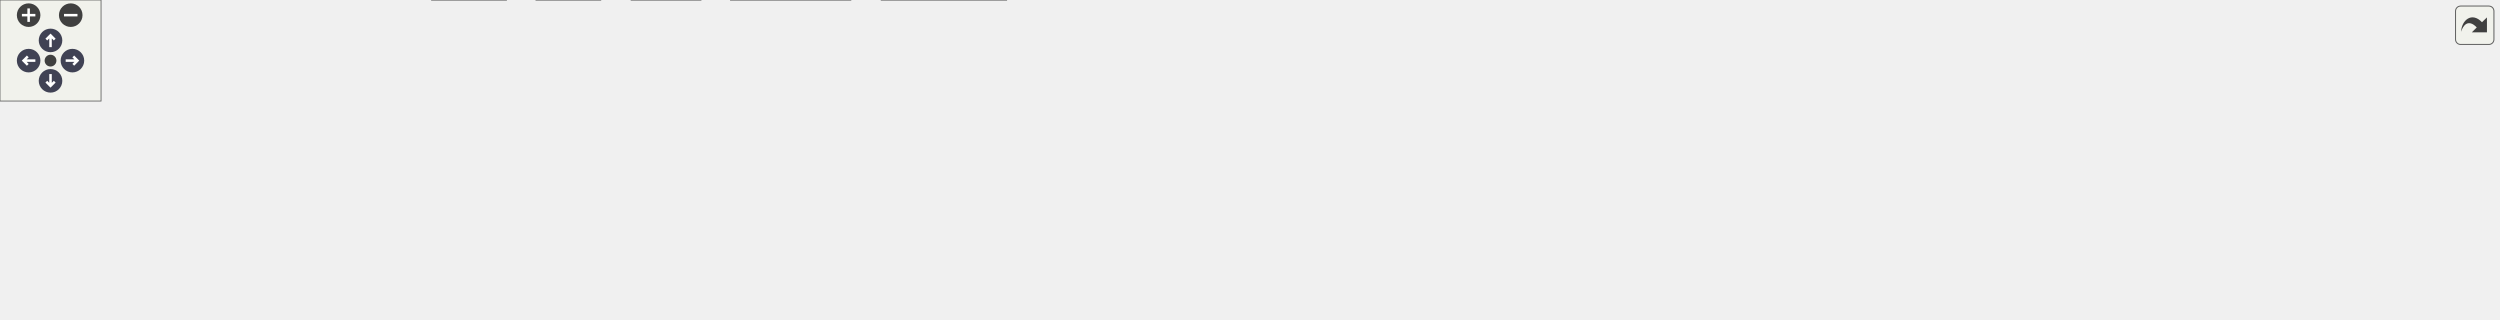
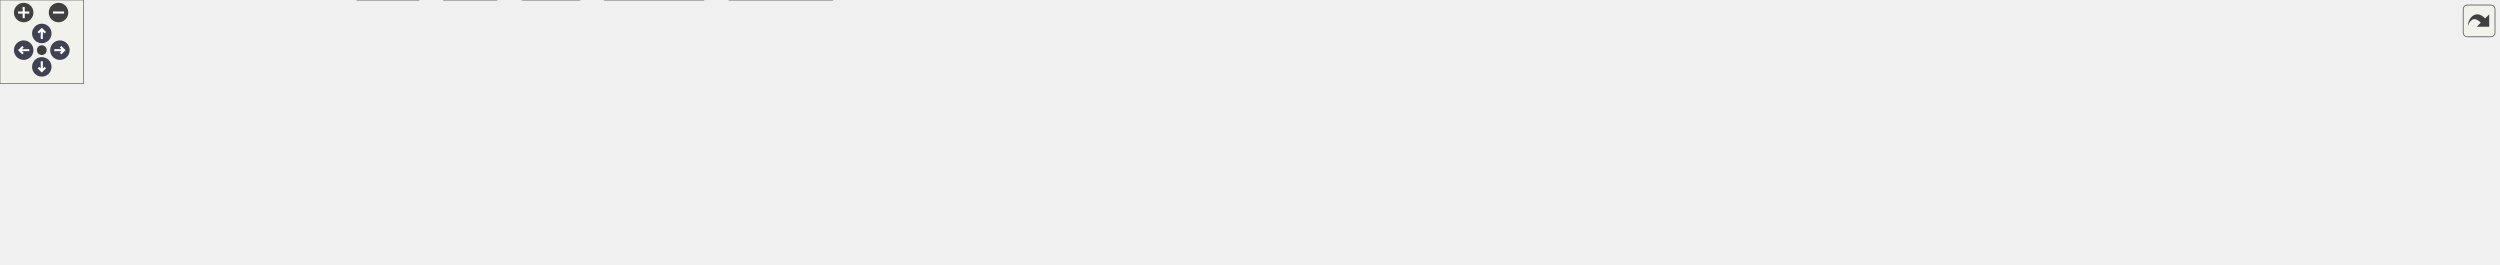
<svg xmlns="http://www.w3.org/2000/svg" xmlns:xlink="http://www.w3.org/1999/xlink" id="main" version="1.1" xml:space="preserve">
  <style type="text/css">
.node, .edge {opacity: 0.7;}
.node.selected, .edge.selected {opacity: 1;}
.edge:hover path { stroke: red; }
.edge:hover polygon { stroke: red; fill: red; }
</style>
  <defs>
    <circle id="rim" cx="0" cy="0" r="7" />
    <circle id="rim2" cx="0" cy="0" r="3.5" />
    <g id="zoomPlus">
      <use xlink:href="#rim" fill="#404040">
        <set attributeName="fill" to="#808080" begin="zoomplus.mouseover" end="zoomplus.mouseout" />
      </use>
      <path d="M-4,0h8M0,-4v8" fill="none" stroke="white" stroke-width="1.5" pointer-events="none" />
    </g>
    <g id="zoomMin">
      <use xlink:href="#rim" fill="#404040">
        <set attributeName="fill" to="#808080" begin="zoomminus.mouseover" end="zoomminus.mouseout" />
      </use>
      <path d="M-4,0h8" fill="none" stroke="white" stroke-width="1.5" pointer-events="none" />
    </g>
    <g id="arrowUp" transform="translate(30 24)">
      <use xlink:href="#rim" />
      <path pointer-events="none" fill="none" stroke="white" stroke-width="1.5" d="M0,-3.0v7 M-2.5,-0.5L0,-3.0L2.5,-0.5" />
    </g>
    <g id="arrowRight" transform="rotate(90) translate(36 -43)">
      <use xlink:href="#rim" />
      <path pointer-events="none" fill="none" stroke="white" stroke-width="1.5" d="M0,-3.0v7 M-2.5,-0.5L0,-3.0L2.5,-0.5" />
    </g>
    <g id="arrowDown" transform="rotate(180) translate(-30 -48)">
      <use xlink:href="#rim" />
      <path pointer-events="none" fill="none" stroke="white" stroke-width="1.5" d="M0,-3.0v7 M-2.5,-0.5L0,-3.0L2.5,-0.5" />
    </g>
    <g id="arrowLeft" transform="rotate(270) translate(-36 17)">
      <use xlink:href="#rim" />
      <path pointer-events="none" fill="none" stroke="white" stroke-width="1.5" d="M0,-3.0v7 M-2.5,-0.5L0,-3.0L2.5,-0.5" />
    </g>
    <g id="resetDef">
      <use xlink:href="#rim2" fill="#404040">
        <set attributeName="fill" to="#808080" begin="reset.mouseover" end="reset.mouseout" />
      </use>
    </g>
  </defs>
  <svg id="graph" class="graph">
    <g id="viewport">
      <g id="Node000001" class="node">
        <g id="a_Node000001">
          <a xlink:title="algorithm library">
-             <polygon fill="#999999" stroke="#666666" points="721.5,-129 689.5,-129 689.5,-110 721.5,-110 721.5,-129" />
-             <text text-anchor="middle" x="705.5" y="-117" font-family="Helvetica,sans-Serif" font-size="10.00">a.h</text>
+             <polygon fill="#999999" stroke="#666666" points="856.5,-129 824.5,-129 824.5,-110 856.5,-110 856.5,-129" />
+             <text text-anchor="middle" x="840.5" y="-117" font-family="Helvetica,sans-Serif" font-size="10.00">a.h</text>
          </a>
        </g>
      </g>
      <g id="Node000002" class="node">
        <g id="a_Node000002">
          <a xlink:href="../../d3/d51/avl_8h.html" target="_top" xlink:title="Adelson-Velsky and Landis self-balancing binary search tree.">
            <polygon fill="white" stroke="#666666" points="41,-74 0,-74 0,-55 41,-55 41,-74" />
            <text text-anchor="middle" x="20.5" y="-62" font-family="Helvetica,sans-Serif" font-size="10.00">avl.h</text>
          </a>
        </g>
      </g>
      <g id="edge1_Node000001_Node000002" class="edge">
        <g id="a_edge1_Node000001_Node000002">
          <a xlink:title=" ">
-             <path fill="none" stroke="#63b8ff" d="M679.04,-118.76C589.68,-119.19 291.15,-117.08 49.5,-74 46.81,-73.52 44.02,-72.89 41.28,-72.18" />
-             <polygon fill="#63b8ff" stroke="#63b8ff" points="679.13,-122.26 689.11,-118.69 679.09,-115.26 679.13,-122.26" />
+             <path fill="none" stroke="#63b8ff" d="M814.42,-117.84C695.22,-114.67 201.64,-100.22 49.5,-74 46.81,-73.54 44.02,-72.91 41.27,-72.21" />
+             <polygon fill="#63b8ff" stroke="#63b8ff" points="814.37,-121.34 824.46,-118.1 814.56,-114.34 814.37,-121.34" />
          </a>
        </g>
      </g>
      <g id="Node000003" class="node">
        <g id="a_Node000003">
          <a xlink:href="../../d6/d6d/buf_8h.html" target="_top" xlink:title="basic buffer library">
            <polygon fill="white" stroke="#666666" points="100,-74 59,-74 59,-55 100,-55 100,-74" />
            <text text-anchor="middle" x="79.5" y="-62" font-family="Helvetica,sans-Serif" font-size="10.00">buf.h</text>
          </a>
        </g>
      </g>
      <g id="edge2_Node000001_Node000003" class="edge">
        <g id="a_edge2_Node000001_Node000003">
          <a xlink:title=" ">
-             <path fill="none" stroke="#63b8ff" d="M679.05,-118.42C595.05,-117.75 327.06,-112.54 109.5,-74 106.41,-73.45 103.18,-72.72 100.03,-71.91" />
-             <polygon fill="#63b8ff" stroke="#63b8ff" points="679.21,-121.92 689.23,-118.48 679.25,-114.92 679.21,-121.92" />
+             <path fill="none" stroke="#63b8ff" d="M814.23,-118.93C718.83,-120.07 381.99,-120.34 109.5,-74 106.4,-73.47 103.17,-72.75 100.02,-71.94" />
+             <polygon fill="#63b8ff" stroke="#63b8ff" points="814.46,-122.43 824.41,-118.79 814.36,-115.43 814.46,-122.43" />
          </a>
        </g>
      </g>
      <g id="Node000004" class="node">
        <g id="a_Node000004">
          <a xlink:href="../../d7/d3b/complex_8h.html" target="_top" xlink:title="complex number">
            <polygon fill="white" stroke="#666666" points="186.5,-74 118.5,-74 118.5,-55 186.5,-55 186.5,-74" />
            <text text-anchor="middle" x="152.5" y="-62" font-family="Helvetica,sans-Serif" font-size="10.00">complex.h</text>
          </a>
        </g>
      </g>
      <g id="edge3_Node000001_Node000004" class="edge">
        <g id="a_edge3_Node000001_Node000004">
          <a xlink:title=" ">
-             <path fill="none" stroke="#63b8ff" d="M679.07,-117.2C603.41,-113.28 379.59,-100.15 195.5,-74 192.64,-73.59 189.68,-73.12 186.71,-72.61" />
-             <polygon fill="#63b8ff" stroke="#63b8ff" points="678.97,-120.7 689.13,-117.72 679.32,-113.71 678.97,-120.7" />
+             <path fill="none" stroke="#63b8ff" d="M814.35,-117.88C726.56,-115.55 434.52,-105.74 195.5,-74 192.63,-73.62 189.67,-73.16 186.7,-72.67" />
+             <polygon fill="#63b8ff" stroke="#63b8ff" points="814.38,-121.38 824.47,-118.14 814.56,-114.38 814.38,-121.38" />
          </a>
        </g>
      </g>
      <g id="Node000005" class="node">
        <g id="a_Node000005">
          <a xlink:href="../../dc/de6/crc_8h.html" target="_top" xlink:title="Cyclic Redundancy Check.">
            <polygon fill="white" stroke="#666666" points="244.5,-74 204.5,-74 204.5,-55 244.5,-55 244.5,-74" />
            <text text-anchor="middle" x="224.5" y="-62" font-family="Helvetica,sans-Serif" font-size="10.00">crc.h</text>
          </a>
        </g>
      </g>
      <g id="edge4_Node000001_Node000005" class="edge">
        <g id="a_edge4_Node000001_Node000005">
          <a xlink:title=" ">
-             <path fill="none" stroke="#63b8ff" d="M679.22,-117.63C609.33,-114.94 413.31,-105 253.5,-74 250.62,-73.44 247.61,-72.72 244.66,-71.93" />
-             <polygon fill="#63b8ff" stroke="#63b8ff" points="679.21,-121.13 689.33,-118 679.46,-114.14 679.21,-121.13" />
+             <path fill="none" stroke="#63b8ff" d="M814.44,-118.46C731.66,-117.92 467.6,-113.05 253.5,-74 250.61,-73.47 247.6,-72.77 244.65,-71.99" />
+             <polygon fill="#63b8ff" stroke="#63b8ff" points="814.45,-121.96 824.47,-118.51 814.48,-114.96 814.45,-121.96" />
          </a>
        </g>
      </g>
      <g id="Node000006" class="node">
        <g id="a_Node000006">
          <a xlink:href="../../df/d2a/fuzzy_8h.html" target="_top" xlink:title="fuzzy operator">
            <polygon fill="white" stroke="#666666" points="459.5,-74 409.5,-74 409.5,-55 459.5,-55 459.5,-74" />
            <text text-anchor="middle" x="434.5" y="-62" font-family="Helvetica,sans-Serif" font-size="10.00">fuzzy.h</text>
          </a>
        </g>
      </g>
      <g id="edge5_Node000001_Node000006" class="edge">
        <g id="a_edge5_Node000001_Node000006">
          <a xlink:title=" ">
-             <path fill="none" stroke="#63b8ff" d="M679.25,-114.1C635.43,-106.63 544.66,-90.65 468.5,-74 465.65,-73.38 462.67,-72.69 459.71,-71.98" />
-             <polygon fill="#63b8ff" stroke="#63b8ff" points="678.9,-117.59 689.34,-115.81 680.07,-110.68 678.9,-117.59" />
+             <path fill="none" stroke="#63b8ff" d="M814.16,-116.5C753.06,-111.6 597.07,-97.66 468.5,-74 465.63,-73.47 462.64,-72.84 459.67,-72.17" />
+             <polygon fill="#63b8ff" stroke="#63b8ff" points="814.19,-120.01 824.44,-117.31 814.74,-113.03 814.19,-120.01" />
          </a>
        </g>
      </g>
      <g id="Node000008" class="node">
        <g id="a_Node000008">
          <a xlink:href="../../da/d23/list_8h.html" target="_top" xlink:title="circular doubly linked list implementation">
            <polygon fill="white" stroke="#666666" points="304,-74 263,-74 263,-55 304,-55 304,-74" />
            <text text-anchor="middle" x="283.5" y="-62" font-family="Helvetica,sans-Serif" font-size="10.00">list.h</text>
          </a>
        </g>
      </g>
      <g id="edge7_Node000001_Node000008" class="edge">
        <g id="a_edge7_Node000001_Node000008">
          <a xlink:title=" ">
-             <path fill="none" stroke="#63b8ff" d="M678.98,-116.99C615.41,-113.03 449.48,-100.8 313.5,-74 310.42,-73.39 307.19,-72.62 304.05,-71.8" />
-             <polygon fill="#63b8ff" stroke="#63b8ff" points="679.11,-120.5 689.3,-117.61 679.53,-113.51 679.11,-120.5" />
+             <path fill="none" stroke="#63b8ff" d="M814.12,-118.06C736.66,-116.37 503.35,-108.58 313.5,-74 310.41,-73.44 307.18,-72.69 304.03,-71.88" />
+             <polygon fill="#63b8ff" stroke="#63b8ff" points="814.33,-121.56 824.4,-118.26 814.47,-114.56 814.33,-121.56" />
          </a>
        </g>
      </g>
      <g id="Node000010" class="node">
        <g id="a_Node000010">
          <a xlink:href="../../df/db1/math_8h.html" target="_top" xlink:title="mathematical algorithm library">
            <polygon fill="white" stroke="#666666" points="373,-74 322,-74 322,-55 373,-55 373,-74" />
            <text text-anchor="middle" x="347.5" y="-62" font-family="Helvetica,sans-Serif" font-size="10.00">math.h</text>
          </a>
        </g>
      </g>
      <g id="edge9_Node000001_Node000010" class="edge">
        <g id="a_edge9_Node000001_Node000010">
          <a xlink:title=" ">
-             <path fill="none" stroke="#63b8ff" d="M679.09,-114.77C626.19,-107.28 503.46,-89.77 400.5,-74 391.56,-72.63 381.79,-71.08 373.1,-69.68" />
-             <polygon fill="#63b8ff" stroke="#63b8ff" points="678.89,-118.28 689.29,-116.22 679.87,-111.35 678.89,-118.28" />
+             <path fill="none" stroke="#63b8ff" d="M814.21,-116.38C745.86,-110.75 556.99,-94.44 400.5,-74 391.54,-72.83 381.76,-71.33 373.07,-69.91" />
+             <polygon fill="#63b8ff" stroke="#63b8ff" points="814.23,-119.89 824.48,-117.22 814.8,-112.92 814.23,-119.89" />
          </a>
        </g>
      </g>
      <g id="Node000013" class="node">
        <g id="a_Node000013">
          <a xlink:href="../../d6/dea/mf_8h.html" target="_top" xlink:title="membership function">
            <polygon fill="white" stroke="#666666" points="515.5,-74 477.5,-74 477.5,-55 515.5,-55 515.5,-74" />
            <text text-anchor="middle" x="496.5" y="-62" font-family="Helvetica,sans-Serif" font-size="10.00">mf.h</text>
          </a>
        </g>
      </g>
      <g id="edge13_Node000001_Node000013" class="edge">
        <g id="a_edge13_Node000001_Node000013">
          <a xlink:title=" ">
-             <path fill="none" stroke="#63b8ff" d="M679.12,-112.35C643.96,-104.07 579.86,-88.68 525.5,-74 522.36,-73.15 519.04,-72.22 515.81,-71.28" />
-             <polygon fill="#63b8ff" stroke="#63b8ff" points="678.52,-115.81 689.06,-114.68 680.12,-108.99 678.52,-115.81" />
+             <path fill="none" stroke="#63b8ff" d="M814.14,-116.08C759.74,-110.8 631.31,-96.85 525.5,-74 522.32,-73.31 518.98,-72.46 515.74,-71.56" />
+             <polygon fill="#63b8ff" stroke="#63b8ff" points="814,-119.58 824.29,-117.05 814.67,-112.61 814,-119.58" />
          </a>
        </g>
      </g>
      <g id="Node000014" class="node">
        <g id="a_Node000014">
          <a xlink:href="../../da/df0/pid_8h.html" target="_top" xlink:title="proportional integral derivative controller">
            <polygon fill="white" stroke="#666666" points="575,-74 534,-74 534,-55 575,-55 575,-74" />
            <text text-anchor="middle" x="554.5" y="-62" font-family="Helvetica,sans-Serif" font-size="10.00">pid.h</text>
          </a>
        </g>
      </g>
      <g id="edge14_Node000001_Node000014" class="edge">
        <g id="a_edge14_Node000001_Node000014">
          <a xlink:title=" ">
-             <path fill="none" stroke="#63b8ff" d="M679.71,-109.45C650.15,-99.07 602.28,-82.27 575.1,-72.73" />
-             <polygon fill="#63b8ff" stroke="#63b8ff" points="678.75,-112.82 689.34,-112.83 681.06,-106.21 678.75,-112.82" />
+             <path fill="none" stroke="#63b8ff" d="M814.05,-114.83C767.4,-108.15 667.57,-92.93 584.5,-74 581.44,-73.3 578.22,-72.48 575.08,-71.64" />
+             <polygon fill="#63b8ff" stroke="#63b8ff" points="813.82,-118.33 824.21,-116.27 814.8,-111.4 813.82,-118.33" />
          </a>
        </g>
      </g>
      <g id="Node000016" class="node">
        <g id="a_Node000016">
          <a xlink:href="../../db/d57/poly_8h.html" target="_top" xlink:title="polynomial">
            <polygon fill="white" stroke="#666666" points="638,-74 593,-74 593,-55 638,-55 638,-74" />
            <text text-anchor="middle" x="615.5" y="-62" font-family="Helvetica,sans-Serif" font-size="10.00">poly.h</text>
          </a>
        </g>
      </g>
      <g id="edge17_Node000001_Node000016" class="edge">
        <g id="a_edge17_Node000001_Node000016">
          <a xlink:title=" ">
-             <path fill="none" stroke="#63b8ff" d="M682.06,-104.7C665.66,-95.04 644.27,-82.44 630.22,-74.17" />
-             <polygon fill="#63b8ff" stroke="#63b8ff" points="680.65,-107.93 691.04,-109.98 684.2,-101.89 680.65,-107.93" />
+             <path fill="none" stroke="#63b8ff" d="M814.46,-112.78C777.32,-104.56 707.04,-88.77 647.5,-74 644.49,-73.25 641.32,-72.44 638.2,-71.63" />
+             <polygon fill="#63b8ff" stroke="#63b8ff" points="813.92,-116.25 824.44,-114.99 815.43,-109.41 813.92,-116.25" />
          </a>
        </g>
      </g>
      <g id="Node000017" class="node">
        <g id="a_Node000017">
          <a xlink:href="../../d6/d1b/rbt_8h.html" target="_top" xlink:title="red–black self-balancing binary search tree">
            <polygon fill="white" stroke="#666666" points="695,-74 656,-74 656,-55 695,-55 695,-74" />
            <text text-anchor="middle" x="675.5" y="-62" font-family="Helvetica,sans-Serif" font-size="10.00">rbt.h</text>
          </a>
        </g>
      </g>
      <g id="edge18_Node000001_Node000017" class="edge">
        <g id="a_edge18_Node000001_Node000017">
          <a xlink:title=" ">
-             <path fill="none" stroke="#63b8ff" d="M695.49,-100.82C690.4,-91.82 684.44,-81.29 680.36,-74.09" />
-             <polygon fill="#63b8ff" stroke="#63b8ff" points="692.57,-102.77 700.55,-109.75 698.67,-99.32 692.57,-102.77" />
+             <path fill="none" stroke="#63b8ff" d="M814.52,-110.16C781.44,-99.53 725.02,-81.41 695.24,-71.84" />
+             <polygon fill="#63b8ff" stroke="#63b8ff" points="813.79,-113.6 824.38,-113.32 815.93,-106.93 813.79,-113.6" />
          </a>
        </g>
      </g>
      <g id="Node000018" class="node">
        <g id="a_Node000018">
-           <a xlink:href="../../d1/dad/slist_8h.html" target="_top" xlink:title="singly linked list implementation">
-             <polygon fill="white" stroke="#666666" points="759.5,-74 713.5,-74 713.5,-55 759.5,-55 759.5,-74" />
-             <text text-anchor="middle" x="736.5" y="-62" font-family="Helvetica,sans-Serif" font-size="10.00">slist.h</text>
+           <a xlink:href="../../d2/de8/regress_8h.html" target="_top" xlink:title="regression">
+             <polygon fill="white" stroke="#666666" points="775.5,-74 713.5,-74 713.5,-55 775.5,-55 775.5,-74" />
+             <text text-anchor="middle" x="744.5" y="-62" font-family="Helvetica,sans-Serif" font-size="10.00">regress.h</text>
          </a>
        </g>
      </g>
      <g id="edge19_Node000001_Node000018" class="edge">
        <g id="a_edge19_Node000001_Node000018">
          <a xlink:title=" ">
-             <path fill="none" stroke="#63b8ff" d="M715.68,-101.1C720.97,-92.04 727.22,-81.37 731.48,-74.09" />
-             <polygon fill="#63b8ff" stroke="#63b8ff" points="712.65,-99.35 710.62,-109.75 718.69,-102.88 712.65,-99.35" />
+             <path fill="none" stroke="#63b8ff" d="M815.98,-104.97C798.44,-95.28 775.33,-82.52 760.2,-74.17" />
+             <polygon fill="#63b8ff" stroke="#63b8ff" points="814.63,-108.22 825.08,-109.98 818.01,-102.09 814.63,-108.22" />
          </a>
        </g>
      </g>
      <g id="Node000019" class="node">
        <g id="a_Node000019">
-           <a xlink:href="../../d1/d93/str_8h.html" target="_top" xlink:title="basic string library">
-             <polygon fill="white" stroke="#666666" points="815.5,-74 777.5,-74 777.5,-55 815.5,-55 815.5,-74" />
-             <text text-anchor="middle" x="796.5" y="-62" font-family="Helvetica,sans-Serif" font-size="10.00">str.h</text>
+           <a xlink:href="../../d1/dfb/regress__linear_8h.html" target="_top" xlink:title="linear regression">
+             <polygon fill="white" stroke="#666666" points="887.5,-74 793.5,-74 793.5,-55 887.5,-55 887.5,-74" />
+             <text text-anchor="middle" x="840.5" y="-62" font-family="Helvetica,sans-Serif" font-size="10.00">regress_linear.h</text>
          </a>
        </g>
      </g>
      <g id="edge20_Node000001_Node000019" class="edge">
        <g id="a_edge20_Node000001_Node000019">
          <a xlink:title=" ">
-             <path fill="none" stroke="#63b8ff" d="M729.2,-104.7C745.78,-95.04 767.41,-82.44 781.61,-74.17" />
-             <polygon fill="#63b8ff" stroke="#63b8ff" points="727,-101.93 720.12,-109.98 730.52,-107.98 727,-101.93" />
+             <path fill="none" stroke="#63b8ff" d="M840.5,-99.66C840.5,-90.93 840.5,-80.99 840.5,-74.09" />
+             <polygon fill="#63b8ff" stroke="#63b8ff" points="837,-99.75 840.5,-109.75 844,-99.75 837,-99.75" />
          </a>
        </g>
      </g>
      <g id="Node000020" class="node">
        <g id="a_Node000020">
-           <a xlink:href="../../d2/d16/tf_8h.html" target="_top" xlink:title="transfer function">
-             <polygon fill="white" stroke="#666666" points="865.5,-74 833.5,-74 833.5,-55 865.5,-55 865.5,-74" />
-             <text text-anchor="middle" x="849.5" y="-62" font-family="Helvetica,sans-Serif" font-size="10.00">tf.h</text>
+           <a xlink:href="../../d5/db7/regress__simple_8h.html" target="_top" xlink:title="simple linear regression">
+             <polygon fill="white" stroke="#666666" points="1005.5,-74 905.5,-74 905.5,-55 1005.5,-55 1005.5,-74" />
+             <text text-anchor="middle" x="955.5" y="-62" font-family="Helvetica,sans-Serif" font-size="10.00">regress_simple.h</text>
          </a>
        </g>
      </g>
      <g id="edge21_Node000001_Node000020" class="edge">
        <g id="a_edge21_Node000001_Node000020">
          <a xlink:title=" ">
-             <path fill="none" stroke="#63b8ff" d="M731.37,-108.98C760.88,-98.12 808.26,-80.68 833.1,-71.54" />
-             <polygon fill="#63b8ff" stroke="#63b8ff" points="729.91,-105.78 721.74,-112.52 732.33,-112.35 729.91,-105.78" />
+             <path fill="none" stroke="#63b8ff" d="M866.14,-106.69C887.54,-96.82 917.55,-82.99 936.76,-74.14" />
+             <polygon fill="#63b8ff" stroke="#63b8ff" points="864.59,-103.54 856.98,-110.91 867.52,-109.9 864.59,-103.54" />
          </a>
        </g>
      </g>
      <g id="Node000021" class="node">
        <g id="a_Node000021">
-           <a xlink:href="../../dc/de1/trajbell_8h.html" target="_top" xlink:title="bell-shaped velocity trajectory">
-             <polygon fill="white" stroke="#666666" points="943.5,-74 883.5,-74 883.5,-55 943.5,-55 943.5,-74" />
-             <text text-anchor="middle" x="913.5" y="-62" font-family="Helvetica,sans-Serif" font-size="10.00">trajbell.h</text>
+           <a xlink:href="../../d1/dad/slist_8h.html" target="_top" xlink:title="singly linked list implementation">
+             <polygon fill="white" stroke="#666666" points="1069.5,-74 1023.5,-74 1023.5,-55 1069.5,-55 1069.5,-74" />
+             <text text-anchor="middle" x="1046.5" y="-62" font-family="Helvetica,sans-Serif" font-size="10.00">slist.h</text>
          </a>
        </g>
      </g>
      <g id="edge22_Node000001_Node000021" class="edge">
        <g id="a_edge22_Node000001_Node000021">
          <a xlink:title=" ">
-             <path fill="none" stroke="#63b8ff" d="M731.8,-111.8C770.53,-101.93 842.69,-83.54 883.45,-73.16" />
-             <polygon fill="#63b8ff" stroke="#63b8ff" points="730.65,-108.48 721.82,-114.34 732.38,-115.26 730.65,-108.48" />
+             <path fill="none" stroke="#63b8ff" d="M866.9,-111.83C901.01,-103.19 962.23,-87.63 1014.5,-74 1017.39,-73.25 1020.43,-72.45 1023.43,-71.65" />
+             <polygon fill="#63b8ff" stroke="#63b8ff" points="865.66,-108.53 856.83,-114.38 867.38,-115.32 865.66,-108.53" />
          </a>
        </g>
      </g>
      <g id="Node000022" class="node">
        <g id="a_Node000022">
-           <a xlink:href="../../d2/dce/trajpoly3_8h.html" target="_top" xlink:title="cubic polynomial trajectory">
-             <polygon fill="white" stroke="#666666" points="1031,-74 962,-74 962,-55 1031,-55 1031,-74" />
-             <text text-anchor="middle" x="996.5" y="-62" font-family="Helvetica,sans-Serif" font-size="10.00">trajpoly3.h</text>
+           <a xlink:href="../../d1/d93/str_8h.html" target="_top" xlink:title="basic string library">
+             <polygon fill="white" stroke="#666666" points="1125.5,-74 1087.5,-74 1087.5,-55 1125.5,-55 1125.5,-74" />
+             <text text-anchor="middle" x="1106.5" y="-62" font-family="Helvetica,sans-Serif" font-size="10.00">str.h</text>
          </a>
        </g>
      </g>
      <g id="edge23_Node000001_Node000022" class="edge">
        <g id="a_edge23_Node000001_Node000022">
          <a xlink:title=" ">
-             <path fill="none" stroke="#63b8ff" d="M731.81,-113.87C776.98,-105.9 872.17,-88.99 952.5,-74 955.56,-73.43 958.74,-72.83 961.92,-72.22" />
-             <polygon fill="#63b8ff" stroke="#63b8ff" points="730.94,-110.47 721.7,-115.65 732.15,-117.37 730.94,-110.47" />
+             <path fill="none" stroke="#63b8ff" d="M866.63,-114.58C910.66,-107.76 1002.27,-92.64 1078.5,-74 1081.36,-73.3 1084.36,-72.48 1087.3,-71.63" />
+             <polygon fill="#63b8ff" stroke="#63b8ff" points="865.86,-111.16 856.51,-116.13 866.92,-118.07 865.86,-111.16" />
          </a>
        </g>
      </g>
      <g id="Node000023" class="node">
        <g id="a_Node000023">
-           <a xlink:href="../../de/d02/trajpoly5_8h.html" target="_top" xlink:title="quintic polynomial trajectory">
-             <polygon fill="white" stroke="#666666" points="1118,-74 1049,-74 1049,-55 1118,-55 1118,-74" />
-             <text text-anchor="middle" x="1083.5" y="-62" font-family="Helvetica,sans-Serif" font-size="10.00">trajpoly5.h</text>
+           <a xlink:href="../../d2/d16/tf_8h.html" target="_top" xlink:title="transfer function">
+             <polygon fill="white" stroke="#666666" points="1175.5,-74 1143.5,-74 1143.5,-55 1175.5,-55 1175.5,-74" />
+             <text text-anchor="middle" x="1159.5" y="-62" font-family="Helvetica,sans-Serif" font-size="10.00">tf.h</text>
          </a>
        </g>
      </g>
      <g id="edge24_Node000001_Node000023" class="edge">
        <g id="a_edge24_Node000001_Node000023">
          <a xlink:title=" ">
-             <path fill="none" stroke="#63b8ff" d="M731.81,-115.58C788.43,-109.16 925.99,-92.9 1040.5,-74 1043.2,-73.55 1046,-73.06 1048.8,-72.55" />
-             <polygon fill="#63b8ff" stroke="#63b8ff" points="731.14,-112.13 721.59,-116.73 731.92,-119.09 731.14,-112.13" />
+             <path fill="none" stroke="#63b8ff" d="M866.61,-116.12C918.3,-111.06 1037.1,-97.73 1134.5,-74 1137.44,-73.28 1140.53,-72.37 1143.49,-71.41" />
+             <polygon fill="#63b8ff" stroke="#63b8ff" points="866.25,-112.64 856.63,-117.07 866.92,-119.61 866.25,-112.64" />
          </a>
        </g>
      </g>
      <g id="Node000024" class="node">
        <g id="a_Node000024">
-           <a xlink:href="../../d4/d90/trajpoly7_8h.html" target="_top" xlink:title="hepta polynomial trajectory">
-             <polygon fill="white" stroke="#666666" points="1205,-74 1136,-74 1136,-55 1205,-55 1205,-74" />
-             <text text-anchor="middle" x="1170.5" y="-62" font-family="Helvetica,sans-Serif" font-size="10.00">trajpoly7.h</text>
+           <a xlink:href="../../dc/de1/trajbell_8h.html" target="_top" xlink:title="bell-shaped velocity trajectory">
+             <polygon fill="white" stroke="#666666" points="1253.5,-74 1193.5,-74 1193.5,-55 1253.5,-55 1253.5,-74" />
+             <text text-anchor="middle" x="1223.5" y="-62" font-family="Helvetica,sans-Serif" font-size="10.00">trajbell.h</text>
          </a>
        </g>
      </g>
      <g id="edge25_Node000001_Node000024" class="edge">
        <g id="a_edge25_Node000001_Node000024">
          <a xlink:title=" ">
-             <path fill="none" stroke="#63b8ff" d="M731.67,-116.57C798.08,-111.48 978.46,-96.54 1127.5,-74 1130.21,-73.59 1133.01,-73.13 1135.81,-72.64" />
-             <polygon fill="#63b8ff" stroke="#63b8ff" points="731.37,-113.08 721.66,-117.32 731.9,-120.06 731.37,-113.08" />
+             <path fill="none" stroke="#63b8ff" d="M866.77,-115.88C924.49,-109.96 1066.6,-94.43 1184.5,-74 1187.37,-73.5 1190.34,-72.94 1193.32,-72.35" />
+             <polygon fill="#63b8ff" stroke="#63b8ff" points="866.29,-112.41 856.69,-116.91 867,-119.38 866.29,-112.41" />
          </a>
        </g>
      </g>
      <g id="Node000025" class="node">
        <g id="a_Node000025">
-           <a xlink:href="../../de/d3b/trajtrap_8h.html" target="_top" xlink:title="trapezoidal velocity trajectory">
-             <polygon fill="white" stroke="#666666" points="1285.5,-74 1223.5,-74 1223.5,-55 1285.5,-55 1285.5,-74" />
-             <text text-anchor="middle" x="1254.5" y="-62" font-family="Helvetica,sans-Serif" font-size="10.00">trajtrap.h</text>
+           <a xlink:href="../../d2/dce/trajpoly3_8h.html" target="_top" xlink:title="cubic polynomial trajectory">
+             <polygon fill="white" stroke="#666666" points="1341,-74 1272,-74 1272,-55 1341,-55 1341,-74" />
+             <text text-anchor="middle" x="1306.5" y="-62" font-family="Helvetica,sans-Serif" font-size="10.00">trajpoly3.h</text>
          </a>
        </g>
      </g>
      <g id="edge26_Node000001_Node000025" class="edge">
        <g id="a_edge26_Node000001_Node000025">
          <a xlink:title=" ">
-             <path fill="none" stroke="#63b8ff" d="M731.9,-117.33C807.46,-113.74 1030.96,-101.42 1214.5,-74 1217.31,-73.58 1220.22,-73.08 1223.12,-72.55" />
-             <polygon fill="#63b8ff" stroke="#63b8ff" points="731.67,-113.84 721.85,-117.8 732,-120.83 731.67,-113.84" />
+             <path fill="none" stroke="#63b8ff" d="M866.67,-116.53C933.06,-111.35 1113.41,-96.22 1262.5,-74 1265.58,-73.54 1268.77,-73.02 1271.96,-72.46" />
+             <polygon fill="#63b8ff" stroke="#63b8ff" points="866.36,-113.04 856.66,-117.3 866.9,-120.02 866.36,-113.04" />
          </a>
        </g>
      </g>
      <g id="Node000026" class="node">
        <g id="a_Node000026">
-           <a xlink:href="../../de/db7/utf_8h.html" target="_top" xlink:title="Unicode Transformation Format.">
-             <polygon fill="white" stroke="#666666" points="1341.5,-74 1303.5,-74 1303.5,-55 1341.5,-55 1341.5,-74" />
-             <text text-anchor="middle" x="1322.5" y="-62" font-family="Helvetica,sans-Serif" font-size="10.00">utf.h</text>
+           <a xlink:href="../../de/d02/trajpoly5_8h.html" target="_top" xlink:title="quintic polynomial trajectory">
+             <polygon fill="white" stroke="#666666" points="1428,-74 1359,-74 1359,-55 1428,-55 1428,-74" />
+             <text text-anchor="middle" x="1393.5" y="-62" font-family="Helvetica,sans-Serif" font-size="10.00">trajpoly5.h</text>
          </a>
        </g>
      </g>
      <g id="edge27_Node000001_Node000026" class="edge">
        <g id="a_edge27_Node000001_Node000026">
          <a xlink:title=" ">
-             <path fill="none" stroke="#63b8ff" d="M731.67,-118.56C814.78,-118.31 1079.86,-114.18 1294.5,-74 1297.4,-73.46 1300.42,-72.72 1303.36,-71.92" />
-             <polygon fill="#63b8ff" stroke="#63b8ff" points="731.59,-115.06 721.6,-118.57 731.6,-122.06 731.59,-115.06" />
+             <path fill="none" stroke="#63b8ff" d="M866.93,-117.2C942.59,-113.28 1166.41,-100.15 1350.5,-74 1353.21,-73.61 1356.01,-73.17 1358.82,-72.69" />
+             <polygon fill="#63b8ff" stroke="#63b8ff" points="866.68,-113.71 856.87,-117.72 867.03,-120.7 866.68,-113.71" />
          </a>
        </g>
      </g>
      <g id="Node000027" class="node">
        <g id="a_Node000027">
-           <a xlink:href="../../db/d65/vec_8h.html" target="_top" xlink:title="basic vector library">
-             <polygon fill="white" stroke="#666666" points="1403,-74 1360,-74 1360,-55 1403,-55 1403,-74" />
-             <text text-anchor="middle" x="1381.5" y="-62" font-family="Helvetica,sans-Serif" font-size="10.00">vec.h</text>
+           <a xlink:href="../../d4/d90/trajpoly7_8h.html" target="_top" xlink:title="hepta polynomial trajectory">
+             <polygon fill="white" stroke="#666666" points="1515,-74 1446,-74 1446,-55 1515,-55 1515,-74" />
+             <text text-anchor="middle" x="1480.5" y="-62" font-family="Helvetica,sans-Serif" font-size="10.00">trajpoly7.h</text>
          </a>
        </g>
      </g>
      <g id="edge28_Node000001_Node000027" class="edge">
        <g id="a_edge28_Node000001_Node000027">
          <a xlink:title=" ">
-             <path fill="none" stroke="#63b8ff" d="M731.76,-118.55C819.86,-118.33 1112.79,-114.38 1350.5,-74 1353.58,-73.48 1356.8,-72.78 1359.94,-72" />
-             <polygon fill="#63b8ff" stroke="#63b8ff" points="731.59,-115.05 721.6,-118.56 731.6,-122.05 731.59,-115.05" />
+             <path fill="none" stroke="#63b8ff" d="M866.88,-117.67C950.67,-114.79 1218.19,-103.74 1437.5,-74 1440.21,-73.63 1443.02,-73.2 1445.83,-72.73" />
+             <polygon fill="#63b8ff" stroke="#63b8ff" points="866.6,-114.18 856.72,-118.01 866.83,-121.17 866.6,-114.18" />
          </a>
        </g>
      </g>
      <g id="Node000028" class="node">
        <g id="a_Node000028">
-           <a xlink:href="../../df/dfc/version_8h.html" target="_top" xlink:title="algorithm library version">
-             <polygon fill="white" stroke="#666666" points="1483.5,-74 1421.5,-74 1421.5,-55 1483.5,-55 1483.5,-74" />
-             <text text-anchor="middle" x="1452.5" y="-62" font-family="Helvetica,sans-Serif" font-size="10.00">version.h</text>
+           <a xlink:href="../../de/d3b/trajtrap_8h.html" target="_top" xlink:title="trapezoidal velocity trajectory">
+             <polygon fill="white" stroke="#666666" points="1595.5,-74 1533.5,-74 1533.5,-55 1595.5,-55 1595.5,-74" />
+             <text text-anchor="middle" x="1564.5" y="-62" font-family="Helvetica,sans-Serif" font-size="10.00">trajtrap.h</text>
          </a>
        </g>
      </g>
      <g id="edge29_Node000001_Node000028" class="edge">
        <g id="a_edge29_Node000001_Node000028">
          <a xlink:title=" ">
-             <path fill="none" stroke="#63b8ff" d="M731.71,-118.23C824.86,-116.99 1148.47,-110.16 1412.5,-74 1415.31,-73.61 1418.22,-73.14 1421.13,-72.62" />
-             <polygon fill="#63b8ff" stroke="#63b8ff" points="731.47,-114.74 721.51,-118.36 731.56,-121.73 731.47,-114.74" />
+             <path fill="none" stroke="#63b8ff" d="M866.77,-118.15C958.06,-116.66 1269.91,-109.14 1524.5,-74 1527.31,-73.61 1530.22,-73.14 1533.13,-72.61" />
+             <polygon fill="#63b8ff" stroke="#63b8ff" points="866.69,-114.65 856.74,-118.31 866.8,-121.65 866.69,-114.65" />
+           </a>
+         </g>
+       </g>
+       <g id="Node000029" class="node">
+         <g id="a_Node000029">
+           <a xlink:href="../../de/db7/utf_8h.html" target="_top" xlink:title="Unicode Transformation Format.">
+             <polygon fill="white" stroke="#666666" points="1651.5,-74 1613.5,-74 1613.5,-55 1651.5,-55 1651.5,-74" />
+             <text text-anchor="middle" x="1632.5" y="-62" font-family="Helvetica,sans-Serif" font-size="10.00">utf.h</text>
+           </a>
+         </g>
+       </g>
+       <g id="edge30_Node000001_Node000029" class="edge">
+         <g id="a_edge30_Node000001_Node000029">
+           <a xlink:title=" ">
+             <path fill="none" stroke="#63b8ff" d="M866.8,-117.8C983.87,-114.57 1458.15,-100.1 1604.5,-74 1607.4,-73.48 1610.42,-72.76 1613.37,-71.96" />
+             <polygon fill="#63b8ff" stroke="#63b8ff" points="866.51,-114.31 856.61,-118.08 866.7,-121.31 866.51,-114.31" />
+           </a>
+         </g>
+       </g>
+       <g id="Node000030" class="node">
+         <g id="a_Node000030">
+           <a xlink:href="../../db/d65/vec_8h.html" target="_top" xlink:title="basic vector library">
+             <polygon fill="white" stroke="#666666" points="1713,-74 1670,-74 1670,-55 1713,-55 1713,-74" />
+             <text text-anchor="middle" x="1691.5" y="-62" font-family="Helvetica,sans-Serif" font-size="10.00">vec.h</text>
+           </a>
+         </g>
+       </g>
+       <g id="edge31_Node000001_Node000030" class="edge">
+         <g id="a_edge31_Node000001_Node000030">
+           <a xlink:title=" ">
+             <path fill="none" stroke="#63b8ff" d="M867.13,-117.82C989.94,-114.56 1502.37,-99.67 1660.5,-74 1663.58,-73.5 1666.8,-72.81 1669.95,-72.04" />
+             <polygon fill="#63b8ff" stroke="#63b8ff" points="866.7,-114.33 856.79,-118.09 866.88,-121.33 866.7,-114.33" />
+           </a>
+         </g>
+       </g>
+       <g id="Node000031" class="node">
+         <g id="a_Node000031">
+           <a xlink:href="../../df/dfc/version_8h.html" target="_top" xlink:title="algorithm library version">
+             <polygon fill="white" stroke="#666666" points="1793.5,-74 1731.5,-74 1731.5,-55 1793.5,-55 1793.5,-74" />
+             <text text-anchor="middle" x="1762.5" y="-62" font-family="Helvetica,sans-Serif" font-size="10.00">version.h</text>
+           </a>
+         </g>
+       </g>
+       <g id="edge32_Node000001_Node000031" class="edge">
+         <g id="a_edge32_Node000001_Node000031">
+           <a xlink:title=" ">
+             <path fill="none" stroke="#63b8ff" d="M866.71,-118.69C973.57,-119.16 1386.62,-117.88 1722.5,-74 1725.32,-73.63 1728.23,-73.17 1731.14,-72.66" />
+             <polygon fill="#63b8ff" stroke="#63b8ff" points="866.55,-115.19 856.53,-118.64 866.51,-122.19 866.55,-115.19" />
          </a>
        </g>
      </g>
      <g id="Node000007" class="node">
        <g id="a_Node000007">
          <a xlink:href="../../d7/d30/pid__fuzzy_8h.html" target="_top" xlink:title="fuzzy proportional integral derivative controller">
            <polygon fill="white" stroke="#666666" points="505,-19 434,-19 434,0 505,0 505,-19" />
            <text text-anchor="middle" x="469.5" y="-7" font-family="Helvetica,sans-Serif" font-size="10.00">pid_fuzzy.h</text>
          </a>
        </g>
      </g>
      <g id="edge6_Node000006_Node000007" class="edge">
        <g id="a_edge6_Node000006_Node000007">
          <a xlink:title=" ">
            <path fill="none" stroke="#63b8ff" d="M445.8,-46.39C451.82,-37.27 458.97,-26.45 463.83,-19.09" />
            <polygon fill="#63b8ff" stroke="#63b8ff" points="442.87,-44.47 440.28,-54.75 448.71,-48.33 442.87,-44.47" />
          </a>
        </g>
      </g>
      <g id="Node000009" class="node">
        <g id="a_Node000009">
          <a xlink:href="../../d9/dc9/que_8h.html" target="_top" xlink:title="basic queue library">
            <polygon fill="white" stroke="#666666" points="300.5,-19 256.5,-19 256.5,0 300.5,0 300.5,-19" />
            <text text-anchor="middle" x="278.5" y="-7" font-family="Helvetica,sans-Serif" font-size="10.00">que.h</text>
          </a>
        </g>
      </g>
      <g id="edge8_Node000008_Node000009" class="edge">
        <g id="a_edge8_Node000008_Node000009">
          <a xlink:title=" ">
            <path fill="none" stroke="#63b8ff" d="M281.72,-44.66C280.9,-35.93 279.96,-25.99 279.31,-19.09" />
            <polygon fill="#63b8ff" stroke="#63b8ff" points="278.25,-45.12 282.67,-54.75 285.22,-44.46 278.25,-45.12" />
          </a>
        </g>
      </g>
      <g id="edge12_Node000010_Node000010" class="edge">
        <g id="a_edge12_Node000010_Node000010">
          <a xlink:title=" ">
            <path fill="none" stroke="#63b8ff" d="M378.17,-74.45C385.54,-73.67 391,-70.36 391,-64.5 391,-56.17 379.95,-52.98 368.09,-54.93" />
            <polygon fill="#63b8ff" stroke="#63b8ff" points="378.21,-70.95 368.09,-74.07 377.95,-77.94 378.21,-70.95" />
          </a>
        </g>
      </g>
      <g id="Node000011" class="node">
        <g id="a_Node000011">
          <a xlink:href="../../d1/df9/hpf_8h.html" target="_top" xlink:title="High Pass Filter.">
            <polygon fill="white" stroke="#666666" points="416,-19 375,-19 375,0 416,0 416,-19" />
            <text text-anchor="middle" x="395.5" y="-7" font-family="Helvetica,sans-Serif" font-size="10.00">hpf.h</text>
          </a>
        </g>
      </g>
      <g id="edge10_Node000010_Node000011" class="edge">
        <g id="a_edge10_Node000010_Node000011">
          <a xlink:title=" ">
            <path fill="none" stroke="#63b8ff" d="M362.23,-47.24C370.64,-37.95 380.85,-26.68 387.72,-19.09" />
            <polygon fill="#63b8ff" stroke="#63b8ff" points="359.54,-44.99 355.43,-54.75 364.73,-49.69 359.54,-44.99" />
          </a>
        </g>
      </g>
      <g id="Node000012" class="node">
        <g id="a_Node000012">
          <a xlink:href="../../db/d80/lpf_8h.html" target="_top" xlink:title="Low Pass Filter.">
            <polygon fill="white" stroke="#666666" points="356.5,-19 318.5,-19 318.5,0 356.5,0 356.5,-19" />
            <text text-anchor="middle" x="337.5" y="-7" font-family="Helvetica,sans-Serif" font-size="10.00">lpf.h</text>
          </a>
        </g>
      </g>
      <g id="edge11_Node000010_Node000012" class="edge">
        <g id="a_edge11_Node000010_Node000012">
          <a xlink:title=" ">
            <path fill="none" stroke="#63b8ff" d="M343.95,-44.66C342.3,-35.93 340.42,-25.99 339.12,-19.09" />
            <polygon fill="#63b8ff" stroke="#63b8ff" points="340.56,-45.57 345.85,-54.75 347.43,-44.27 340.56,-45.57" />
          </a>
        </g>
      </g>
      <g id="edge15_Node000014_Node000007" class="edge">
        <g id="a_edge15_Node000014_Node000007">
          <a xlink:title=" ">
            <path fill="none" stroke="#63b8ff" d="M531.93,-49.42C516.5,-39.81 496.55,-27.37 483.41,-19.17" />
            <polygon fill="#63b8ff" stroke="#63b8ff" points="530.51,-52.66 540.84,-54.98 534.21,-46.72 530.51,-52.66" />
          </a>
        </g>
      </g>
      <g id="Node000015" class="node">
        <g id="a_Node000015">
          <a xlink:href="../../d5/d25/pid__neuro_8h.html" target="_top" xlink:title="single neuron proportional integral derivative controller">
            <polygon fill="white" stroke="#666666" points="597.5,-19 523.5,-19 523.5,0 597.5,0 597.5,-19" />
            <text text-anchor="middle" x="560.5" y="-7" font-family="Helvetica,sans-Serif" font-size="10.00">pid_neuro.h</text>
          </a>
        </g>
      </g>
      <g id="edge16_Node000014_Node000015" class="edge">
        <g id="a_edge16_Node000014_Node000015">
          <a xlink:title=" ">
            <path fill="none" stroke="#63b8ff" d="M556.63,-44.66C557.62,-35.93 558.75,-25.99 559.53,-19.09" />
            <polygon fill="#63b8ff" stroke="#63b8ff" points="553.14,-44.42 555.49,-54.75 560.09,-45.21 553.14,-44.42" />
          </a>
        </g>
      </g>
    </g>
  </svg>
  <g id="navigator" transform="translate(0 0)" fill="#404254">
    <rect fill="#f2f5e9" fill-opacity="0.5" stroke="#606060" stroke-width=".5" x="0" y="0" width="60" height="60" />
    <use id="zoomplus" xlink:href="#zoomPlus" x="17" y="9" />
    <use id="zoomminus" xlink:href="#zoomMin" x="42" y="9" />
    <use id="reset" xlink:href="#resetDef" x="30" y="36" />
    <use id="arrowup" xlink:href="#arrowUp" x="0" y="0" />
    <use id="arrowright" xlink:href="#arrowRight" x="0" y="0" />
    <use id="arrowdown" xlink:href="#arrowDown" x="0" y="0" />
    <use id="arrowleft" xlink:href="#arrowLeft" x="0" y="0" />
  </g>
  <svg viewBox="0 0 15 15" width="100%" height="30px" preserveAspectRatio="xMaxYMin meet">
    <g id="arrow_out" transform="scale(0.3 0.3)">
      <a xlink:href="a_8h__dep__incl_org.svg" target="_base">
        <rect id="button" ry="5" rx="5" y="6" x="6" height="38" width="38" fill="#f2f5e9" fill-opacity="0.5" stroke="#606060" stroke-width="1.0" />
        <path id="arrow" d="M 11.5,31.437 C 11.94,20.098 22.043,11.323 32.159,21.979 L 37.069,17.246 C 37.069,17.246 37.088,32 37.088,32 L 22.16,31.978 C 22.16,31.978 26.998,27.14 26.998,27.14 C 18.529,18.264 13.292,25.23 11.5,31.437 z" style="fill:#404040;" />
      </a>
    </g>
  </svg>
  <style type="text/css">

[data-mouse-over-selected='false'] { opacity: 0.7; }
[data-mouse-over-selected='true']  { opacity: 1.0; }

</style>
</svg>
